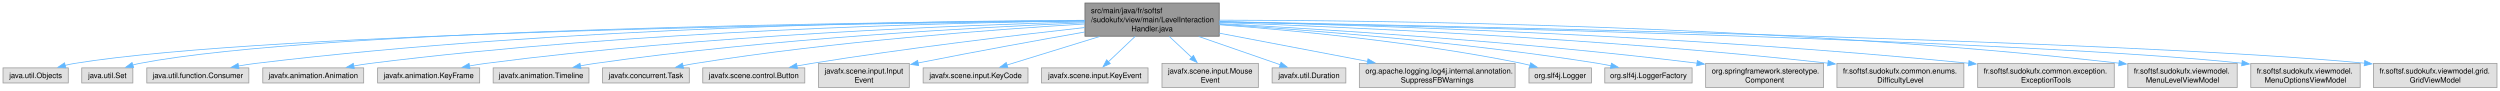
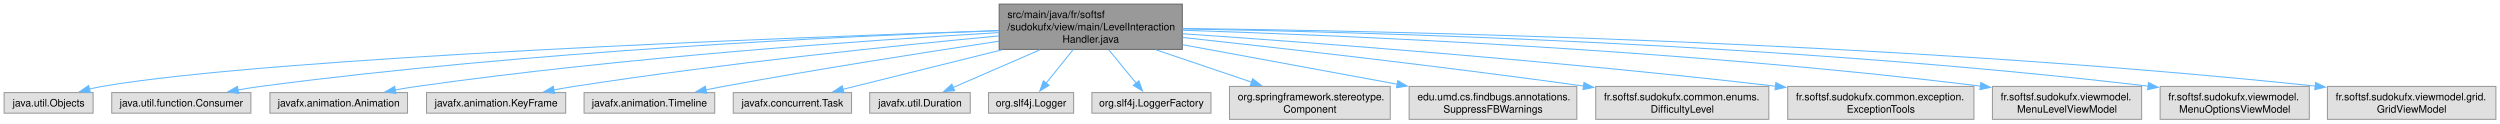
- <svg xmlns="http://www.w3.org/2000/svg" xmlns:xlink="http://www.w3.org/1999/xlink" width="3314pt" height="120pt" viewBox="0.00 0.00 3314.12 120.00">
+ <svg xmlns="http://www.w3.org/2000/svg" xmlns:xlink="http://www.w3.org/1999/xlink" width="2430pt" height="120pt" viewBox="0.00 0.00 2430.12 120.00">
  <g id="graph0" class="graph" transform="scale(1 1) rotate(0) translate(4 116)">
    <g id="Node000001" class="node">
      <g id="a_Node000001">
        <a xlink:title=" ">
-           <polygon fill="#999999" stroke="#666666" points="1612.25,-112 1434.25,-112 1434.25,-68 1612.25,-68 1612.25,-112" />
-           <text text-anchor="start" x="1442.25" y="-98.5" font-family="Helvetica,sans-Serif" font-size="10.00">src/main/java/fr/softsf</text>
-           <text text-anchor="start" x="1442.25" y="-86.5" font-family="Helvetica,sans-Serif" font-size="10.00">/sudokufx/view/main/LevelInteraction</text>
-           <text text-anchor="middle" x="1523.25" y="-74.5" font-family="Helvetica,sans-Serif" font-size="10.00">Handler.java</text>
+           <polygon fill="#999999" stroke="#666666" points="1145.25,-112 967.25,-112 967.25,-68 1145.25,-68 1145.25,-112" />
+           <text text-anchor="start" x="975.25" y="-98.5" font-family="Helvetica,sans-Serif" font-size="10.00">src/main/java/fr/softsf</text>
+           <text text-anchor="start" x="975.25" y="-86.5" font-family="Helvetica,sans-Serif" font-size="10.00">/sudokufx/view/main/LevelInteraction</text>
+           <text text-anchor="middle" x="1056.25" y="-74.5" font-family="Helvetica,sans-Serif" font-size="10.00">Handler.java</text>
        </a>
      </g>
    </g>
    <g id="Node000002" class="node">
      <g id="a_Node000002">
        <a xlink:title=" ">
          <polygon fill="#e0e0e0" stroke="#999999" points="86.5,-26 0,-26 0,-6 86.5,-6 86.5,-26" />
          <text text-anchor="middle" x="43.25" y="-12.5" font-family="Helvetica,sans-Serif" font-size="10.00">java.util.Objects</text>
        </a>
      </g>
    </g>
    <g id="edge1_Node000001_Node000002" class="edge">
      <g id="a_edge1_Node000001_Node000002">
        <a xlink:title=" ">
-           <path fill="none" stroke="#63b8ff" d="M1434.21,-88.25C1163.81,-85.53 354.88,-74 95.25,-32 90.94,-31.3 86.48,-30.36 82.07,-29.29" />
-           <polygon fill="#63b8ff" stroke="#63b8ff" points="83.33,-26.01 72.77,-26.82 81.53,-32.77 83.33,-26.01" />
+           <path fill="none" stroke="#63b8ff" d="M967.08,-86.24C761.91,-79.47 261.31,-60.51 95.25,-32 91.17,-31.3 86.95,-30.39 82.76,-29.38" />
+           <polygon fill="#63b8ff" stroke="#63b8ff" points="83.89,-26.06 73.33,-26.87 82.1,-32.82 83.89,-26.06" />
        </a>
      </g>
    </g>
    <g id="Node000003" class="node">
      <g id="a_Node000003">
        <a xlink:title=" ">
-           <polygon fill="#e0e0e0" stroke="#999999" points="172.12,-26 104.38,-26 104.38,-6 172.12,-6 172.12,-26" />
-           <text text-anchor="middle" x="138.25" y="-12.5" font-family="Helvetica,sans-Serif" font-size="10.00">java.util.Set</text>
+           <polygon fill="#e0e0e0" stroke="#999999" points="239.88,-26 104.62,-26 104.62,-6 239.88,-6 239.88,-26" />
+           <text text-anchor="middle" x="172.25" y="-12.5" font-family="Helvetica,sans-Serif" font-size="10.00">java.util.function.Consumer</text>
        </a>
      </g>
    </g>
    <g id="edge2_Node000001_Node000003" class="edge">
      <g id="a_edge2_Node000001_Node000003">
        <a xlink:title=" ">
-           <path fill="none" stroke="#63b8ff" d="M1433.99,-88.61C1174.3,-86.93 422.32,-78.12 181.25,-32 178.22,-31.42 175.12,-30.67 172.04,-29.81" />
-           <polygon fill="#63b8ff" stroke="#63b8ff" points="173.15,-26.5 162.56,-26.82 171.04,-33.17 173.15,-26.5" />
+           <path fill="none" stroke="#63b8ff" d="M966.93,-86.25C817.72,-80.86 508.59,-66.29 249.25,-32 242.08,-31.05 234.57,-29.85 227.16,-28.54" />
+           <polygon fill="#63b8ff" stroke="#63b8ff" points="228.03,-25.14 217.56,-26.77 226.76,-32.03 228.03,-25.14" />
        </a>
      </g>
    </g>
    <g id="Node000004" class="node">
      <g id="a_Node000004">
        <a xlink:title=" ">
-           <polygon fill="#e0e0e0" stroke="#999999" points="325.88,-26 190.62,-26 190.62,-6 325.88,-6 325.88,-26" />
-           <text text-anchor="middle" x="258.25" y="-12.5" font-family="Helvetica,sans-Serif" font-size="10.00">java.util.function.Consumer</text>
+           <polygon fill="#e0e0e0" stroke="#999999" points="392.12,-26 258.38,-26 258.38,-6 392.12,-6 392.12,-26" />
+           <text text-anchor="middle" x="325.25" y="-12.5" font-family="Helvetica,sans-Serif" font-size="10.00">javafx.animation.Animation</text>
        </a>
      </g>
    </g>
    <g id="edge3_Node000001_Node000004" class="edge">
      <g id="a_edge3_Node000001_Node000004">
        <a xlink:title=" ">
-           <path fill="none" stroke="#63b8ff" d="M1433.84,-89.11C1235.4,-88.39 743.45,-81.29 335.25,-32 327.71,-31.09 319.8,-29.86 312.04,-28.5" />
-           <polygon fill="#63b8ff" stroke="#63b8ff" points="312.8,-25.08 302.33,-26.71 311.53,-31.97 312.8,-25.08" />
+           <path fill="none" stroke="#63b8ff" d="M966.91,-84.29C840.5,-76.94 602.42,-60.52 401.25,-32 394.35,-31.02 387.12,-29.82 379.99,-28.54" />
+           <polygon fill="#63b8ff" stroke="#63b8ff" points="380.88,-25.14 370.41,-26.74 379.59,-32.02 380.88,-25.14" />
        </a>
      </g>
    </g>
    <g id="Node000005" class="node">
      <g id="a_Node000005">
        <a xlink:title=" ">
-           <polygon fill="#e0e0e0" stroke="#999999" points="478.12,-26 344.38,-26 344.38,-6 478.12,-6 478.12,-26" />
-           <text text-anchor="middle" x="411.25" y="-12.5" font-family="Helvetica,sans-Serif" font-size="10.00">javafx.animation.Animation</text>
+           <polygon fill="#e0e0e0" stroke="#999999" points="545.88,-26 410.62,-26 410.62,-6 545.88,-6 545.88,-26" />
+           <text text-anchor="middle" x="478.25" y="-12.5" font-family="Helvetica,sans-Serif" font-size="10.00">javafx.animation.KeyFrame</text>
        </a>
      </g>
    </g>
    <g id="edge4_Node000001_Node000005" class="edge">
      <g id="a_edge4_Node000001_Node000005">
        <a xlink:title=" ">
-           <path fill="none" stroke="#63b8ff" d="M1433.84,-88.28C1253.91,-85.92 835.55,-75.74 487.25,-32 479.98,-31.09 472.37,-29.88 464.89,-28.56" />
-           <polygon fill="#63b8ff" stroke="#63b8ff" points="465.65,-25.14 455.18,-26.74 464.36,-32.02 465.65,-25.14" />
+           <path fill="none" stroke="#63b8ff" d="M967.09,-81.1C866.49,-71.67 698.13,-54.33 554.25,-32 547.78,-31 541.02,-29.83 534.32,-28.6" />
+           <polygon fill="#63b8ff" stroke="#63b8ff" points="535.12,-25.19 524.64,-26.77 533.82,-32.07 535.12,-25.19" />
        </a>
      </g>
    </g>
    <g id="Node000006" class="node">
      <g id="a_Node000006">
        <a xlink:title=" ">
-           <polygon fill="#e0e0e0" stroke="#999999" points="631.88,-26 496.62,-26 496.62,-6 631.88,-6 631.88,-26" />
-           <text text-anchor="middle" x="564.25" y="-12.5" font-family="Helvetica,sans-Serif" font-size="10.00">javafx.animation.KeyFrame</text>
+           <polygon fill="#e0e0e0" stroke="#999999" points="690.75,-26 563.75,-26 563.75,-6 690.75,-6 690.75,-26" />
+           <text text-anchor="middle" x="627.25" y="-12.5" font-family="Helvetica,sans-Serif" font-size="10.00">javafx.animation.Timeline</text>
        </a>
      </g>
    </g>
    <g id="edge5_Node000001_Node000006" class="edge">
      <g id="a_edge5_Node000001_Node000006">
        <a xlink:title=" ">
-           <path fill="none" stroke="#63b8ff" d="M1433.89,-87.08C1274.06,-82.79 928.91,-69.64 640.25,-32 633.08,-31.06 625.56,-29.86 618.17,-28.54" />
-           <polygon fill="#63b8ff" stroke="#63b8ff" points="619.06,-25.15 608.58,-26.75 617.77,-32.03 619.06,-25.15" />
+           <path fill="none" stroke="#63b8ff" d="M966.92,-75.93C894.59,-65.06 790.15,-48.72 699.25,-32 693.66,-30.97 687.84,-29.85 682.04,-28.69" />
+           <polygon fill="#63b8ff" stroke="#63b8ff" points="682.95,-25.31 672.46,-26.75 681.56,-32.17 682.95,-25.31" />
        </a>
      </g>
    </g>
    <g id="Node000007" class="node">
      <g id="a_Node000007">
        <a xlink:title=" ">
-           <polygon fill="#e0e0e0" stroke="#999999" points="776.75,-26 649.75,-26 649.75,-6 776.75,-6 776.75,-26" />
-           <text text-anchor="middle" x="713.25" y="-12.5" font-family="Helvetica,sans-Serif" font-size="10.00">javafx.animation.Timeline</text>
+           <polygon fill="#e0e0e0" stroke="#999999" points="823.75,-26 708.75,-26 708.75,-6 823.75,-6 823.75,-26" />
+           <text text-anchor="middle" x="766.25" y="-12.5" font-family="Helvetica,sans-Serif" font-size="10.00">javafx.concurrent.Task</text>
        </a>
      </g>
    </g>
    <g id="edge6_Node000001_Node000007" class="edge">
      <g id="a_edge6_Node000001_Node000007">
        <a xlink:title=" ">
-           <path fill="none" stroke="#63b8ff" d="M1433.96,-85.8C1294.77,-79.99 1017.92,-65.08 785.25,-32 778.77,-31.08 772,-29.93 765.32,-28.67" />
-           <polygon fill="#63b8ff" stroke="#63b8ff" points="766.18,-25.27 755.7,-26.77 764.83,-32.14 766.18,-25.27" />
+           <path fill="none" stroke="#63b8ff" d="M970.03,-67.59C919.56,-55.06 857.65,-39.69 815.4,-29.2" />
+           <polygon fill="#63b8ff" stroke="#63b8ff" points="816.32,-25.83 805.77,-26.81 814.64,-32.62 816.32,-25.83" />
        </a>
      </g>
    </g>
    <g id="Node000008" class="node">
      <g id="a_Node000008">
        <a xlink:title=" ">
-           <polygon fill="#e0e0e0" stroke="#999999" points="909.75,-26 794.75,-26 794.75,-6 909.75,-6 909.75,-26" />
-           <text text-anchor="middle" x="852.25" y="-12.5" font-family="Helvetica,sans-Serif" font-size="10.00">javafx.concurrent.Task</text>
+           <polygon fill="#e0e0e0" stroke="#999999" points="939.12,-26 841.38,-26 841.38,-6 939.12,-6 939.12,-26" />
+           <text text-anchor="middle" x="890.25" y="-12.5" font-family="Helvetica,sans-Serif" font-size="10.00">javafx.util.Duration</text>
        </a>
      </g>
    </g>
    <g id="edge7_Node000001_Node000008" class="edge">
      <g id="a_edge7_Node000001_Node000008">
        <a xlink:title=" ">
-           <path fill="none" stroke="#63b8ff" d="M1433.86,-84.21C1315.41,-77.03 1100.16,-61.12 918.25,-32 912.66,-31.11 906.85,-30.02 901.08,-28.84" />
-           <polygon fill="#63b8ff" stroke="#63b8ff" points="902.12,-25.48 891.61,-26.81 900.65,-32.33 902.12,-25.48" />
+           <path fill="none" stroke="#63b8ff" d="M1006.89,-67.59C979.54,-55.73 946.33,-41.32 922.35,-30.92" />
+           <polygon fill="#63b8ff" stroke="#63b8ff" points="923.99,-27.82 913.42,-27.05 921.2,-34.24 923.99,-27.82" />
        </a>
      </g>
    </g>
    <g id="Node000009" class="node">
      <g id="a_Node000009">
        <a xlink:title=" ">
-           <polygon fill="#e0e0e0" stroke="#999999" points="1062.88,-26 927.62,-26 927.62,-6 1062.88,-6 1062.88,-26" />
-           <text text-anchor="middle" x="995.25" y="-12.5" font-family="Helvetica,sans-Serif" font-size="10.00">javafx.scene.control.Button</text>
+           <polygon fill="#e0e0e0" stroke="#999999" points="1039.62,-26 956.88,-26 956.88,-6 1039.62,-6 1039.62,-26" />
+           <text text-anchor="middle" x="998.25" y="-12.5" font-family="Helvetica,sans-Serif" font-size="10.00">org.slf4j.Logger</text>
        </a>
      </g>
    </g>
    <g id="edge8_Node000001_Node000009" class="edge">
      <g id="a_edge8_Node000001_Node000009">
        <a xlink:title=" ">
-           <path fill="none" stroke="#63b8ff" d="M1434,-79.5C1342.84,-69.37 1197.32,-52.06 1072.25,-32 1065.79,-30.96 1059.04,-29.79 1052.34,-28.56" />
-           <polygon fill="#63b8ff" stroke="#63b8ff" points="1053.13,-25.15 1042.66,-26.74 1051.84,-32.03 1053.13,-25.15" />
+           <path fill="none" stroke="#63b8ff" d="M1039.16,-67.79C1030.84,-57.46 1020.94,-45.16 1012.96,-35.26" />
+           <polygon fill="#63b8ff" stroke="#63b8ff" points="1015.7,-33.08 1006.7,-27.49 1010.25,-37.47 1015.7,-33.08" />
        </a>
      </g>
    </g>
    <g id="Node000010" class="node">
      <g id="a_Node000010">
        <a xlink:title=" ">
-           <polygon fill="#e0e0e0" stroke="#999999" points="1201.38,-32 1081.12,-32 1081.12,0 1201.38,0 1201.38,-32" />
-           <text text-anchor="start" x="1089.12" y="-18.5" font-family="Helvetica,sans-Serif" font-size="10.00">javafx.scene.input.Input</text>
-           <text text-anchor="middle" x="1141.25" y="-6.5" font-family="Helvetica,sans-Serif" font-size="10.00">Event</text>
+           <polygon fill="#e0e0e0" stroke="#999999" points="1173.12,-26 1057.38,-26 1057.38,-6 1173.12,-6 1173.12,-26" />
+           <text text-anchor="middle" x="1115.25" y="-12.5" font-family="Helvetica,sans-Serif" font-size="10.00">org.slf4j.LoggerFactory</text>
        </a>
      </g>
    </g>
    <g id="edge9_Node000001_Node000010" class="edge">
      <g id="a_edge9_Node000001_Node000010">
        <a xlink:title=" ">
-           <path fill="none" stroke="#63b8ff" d="M1434.05,-73.59C1374.04,-63.02 1292.87,-48.36 1212.61,-32.44" />
-           <polygon fill="#63b8ff" stroke="#63b8ff" points="1213.78,-29.1 1203.29,-30.58 1212.42,-35.97 1213.78,-29.1" />
+           <path fill="none" stroke="#63b8ff" d="M1073.63,-67.79C1082.18,-57.35 1092.38,-44.91 1100.54,-34.95" />
+           <polygon fill="#63b8ff" stroke="#63b8ff" points="1103.03,-37.44 1106.66,-27.48 1097.62,-33 1103.03,-37.44" />
        </a>
      </g>
    </g>
    <g id="Node000011" class="node">
      <g id="a_Node000011">
        <a xlink:title=" ">
-           <polygon fill="#e0e0e0" stroke="#999999" points="1358.75,-26 1219.75,-26 1219.75,-6 1358.75,-6 1358.75,-26" />
-           <text text-anchor="middle" x="1289.25" y="-12.5" font-family="Helvetica,sans-Serif" font-size="10.00">javafx.scene.input.KeyCode</text>
+           <polygon fill="#e0e0e0" stroke="#999999" points="1347.38,-32 1191.12,-32 1191.12,0 1347.38,0 1347.38,-32" />
+           <text text-anchor="start" x="1199.12" y="-18.5" font-family="Helvetica,sans-Serif" font-size="10.00">org.springframework.stereotype.</text>
+           <text text-anchor="middle" x="1269.25" y="-6.5" font-family="Helvetica,sans-Serif" font-size="10.00">Component</text>
        </a>
      </g>
    </g>
    <g id="edge10_Node000001_Node000011" class="edge">
      <g id="a_edge10_Node000001_Node000011">
        <a xlink:title=" ">
-           <path fill="none" stroke="#63b8ff" d="M1453.68,-67.59C1413.73,-55.3 1364.91,-40.28 1330.89,-29.81" />
-           <polygon fill="#63b8ff" stroke="#63b8ff" points="1331.99,-26.49 1321.4,-26.89 1329.93,-33.18 1331.99,-26.49" />
+           <path fill="none" stroke="#63b8ff" d="M1119.58,-67.59C1149.16,-57.59 1184.08,-45.79 1212.75,-36.1" />
+           <polygon fill="#63b8ff" stroke="#63b8ff" points="1213.62,-39.5 1221.98,-32.98 1211.38,-32.87 1213.62,-39.5" />
        </a>
      </g>
    </g>
    <g id="Node000012" class="node">
      <g id="a_Node000012">
        <a xlink:title=" ">
-           <polygon fill="#e0e0e0" stroke="#999999" points="1517.88,-26 1376.62,-26 1376.62,-6 1517.88,-6 1517.88,-26" />
-           <text text-anchor="middle" x="1447.25" y="-12.5" font-family="Helvetica,sans-Serif" font-size="10.00">javafx.scene.input.KeyEvent</text>
+           <polygon fill="#e0e0e0" stroke="#999999" points="1528.75,-32 1365.75,-32 1365.75,0 1528.75,0 1528.75,-32" />
+           <text text-anchor="start" x="1373.75" y="-18.5" font-family="Helvetica,sans-Serif" font-size="10.00">edu.umd.cs.findbugs.annotations.</text>
+           <text text-anchor="middle" x="1447.25" y="-6.5" font-family="Helvetica,sans-Serif" font-size="10.00">SuppressFBWarnings</text>
        </a>
      </g>
    </g>
    <g id="edge11_Node000001_Node000012" class="edge">
      <g id="a_edge11_Node000001_Node000012">
        <a xlink:title=" ">
-           <path fill="none" stroke="#63b8ff" d="M1500.86,-67.79C1489.5,-57.03 1475.89,-44.14 1465.23,-34.03" />
-           <polygon fill="#63b8ff" stroke="#63b8ff" points="1467.84,-31.69 1458.18,-27.35 1463.03,-36.77 1467.84,-31.69" />
+           <path fill="none" stroke="#63b8ff" d="M1145.46,-72.57C1207.87,-61.08 1291.03,-45.77 1354.25,-34.12" />
+           <polygon fill="#63b8ff" stroke="#63b8ff" points="1354.73,-37.6 1363.93,-32.34 1353.46,-30.71 1354.73,-37.6" />
        </a>
      </g>
    </g>
    <g id="Node000013" class="node">
      <g id="a_Node000013">
        <a xlink:title=" ">
-           <polygon fill="#e0e0e0" stroke="#999999" points="1664.12,-32 1536.38,-32 1536.38,0 1664.12,0 1664.12,-32" />
-           <text text-anchor="start" x="1544.38" y="-18.5" font-family="Helvetica,sans-Serif" font-size="10.00">javafx.scene.input.Mouse</text>
-           <text text-anchor="middle" x="1600.25" y="-6.5" font-family="Helvetica,sans-Serif" font-size="10.00">Event</text>
+           <polygon fill="#e0e0e0" stroke="#999999" points="1715.38,-32 1547.12,-32 1547.12,0 1715.38,0 1715.38,-32" />
+           <text text-anchor="start" x="1555.12" y="-18.5" font-family="Helvetica,sans-Serif" font-size="10.00">fr.softsf.sudokufx.common.enums.</text>
+           <text text-anchor="middle" x="1631.25" y="-6.5" font-family="Helvetica,sans-Serif" font-size="10.00">DifficultyLevel</text>
        </a>
      </g>
    </g>
    <g id="edge12_Node000001_Node000013" class="edge">
      <g id="a_edge12_Node000001_Node000013">
        <a xlink:title=" ">
-           <path fill="none" stroke="#63b8ff" d="M1545.94,-67.79C1555.31,-59.02 1566.2,-48.84 1575.75,-39.91" />
-           <polygon fill="#63b8ff" stroke="#63b8ff" points="1578.05,-42.55 1582.97,-33.16 1573.27,-37.43 1578.05,-42.55" />
+           <path fill="none" stroke="#63b8ff" d="M1145.67,-79.57C1240.09,-69.35 1393.56,-52 1535.55,-32.35" />
+           <polygon fill="#63b8ff" stroke="#63b8ff" points="1535.7,-35.86 1545.13,-31.01 1534.74,-28.92 1535.7,-35.86" />
        </a>
      </g>
    </g>
    <g id="Node000014" class="node">
      <g id="a_Node000014">
        <a xlink:title=" ">
-           <polygon fill="#e0e0e0" stroke="#999999" points="1780.12,-26 1682.38,-26 1682.38,-6 1780.12,-6 1780.12,-26" />
-           <text text-anchor="middle" x="1731.25" y="-12.5" font-family="Helvetica,sans-Serif" font-size="10.00">javafx.util.Duration</text>
+           <polygon fill="#e0e0e0" stroke="#999999" points="1914.75,-32 1733.75,-32 1733.75,0 1914.75,0 1914.75,-32" />
+           <text text-anchor="start" x="1741.75" y="-18.5" font-family="Helvetica,sans-Serif" font-size="10.00">fr.softsf.sudokufx.common.exception.</text>
+           <text text-anchor="middle" x="1824.25" y="-6.5" font-family="Helvetica,sans-Serif" font-size="10.00">ExceptionTools</text>
        </a>
      </g>
    </g>
    <g id="edge13_Node000001_Node000014" class="edge">
      <g id="a_edge13_Node000001_Node000014">
        <a xlink:title=" ">
-           <path fill="none" stroke="#63b8ff" d="M1585.09,-67.59C1620.29,-55.41 1663.24,-40.54 1693.44,-30.09" />
-           <polygon fill="#63b8ff" stroke="#63b8ff" points="1694.22,-33.52 1702.53,-26.94 1691.93,-26.91 1694.22,-33.52" />
+           <path fill="none" stroke="#63b8ff" d="M1145.57,-83.2C1271.61,-74.6 1509.09,-56.92 1721.87,-32.23" />
+           <polygon fill="#63b8ff" stroke="#63b8ff" points="1722.24,-35.71 1731.76,-31.08 1721.42,-28.76 1722.24,-35.71" />
        </a>
      </g>
    </g>
    <g id="Node000015" class="node">
      <g id="a_Node000015">
        <a xlink:title=" ">
-           <polygon fill="#e0e0e0" stroke="#999999" points="2004.5,-32 1798,-32 1798,0 2004.5,0 2004.5,-32" />
-           <text text-anchor="start" x="1806" y="-18.5" font-family="Helvetica,sans-Serif" font-size="10.00">org.apache.logging.log4j.internal.annotation.</text>
-           <text text-anchor="middle" x="1901.25" y="-6.5" font-family="Helvetica,sans-Serif" font-size="10.00">SuppressFBWarnings</text>
+           <polygon fill="#e0e0e0" stroke="#999999" points="2077.75,-32 1932.75,-32 1932.75,0 2077.75,0 2077.75,-32" />
+           <text text-anchor="start" x="1940.75" y="-18.5" font-family="Helvetica,sans-Serif" font-size="10.00">fr.softsf.sudokufx.viewmodel.</text>
+           <text text-anchor="middle" x="2005.25" y="-6.5" font-family="Helvetica,sans-Serif" font-size="10.00">MenuLevelViewModel</text>
        </a>
      </g>
    </g>
    <g id="edge14_Node000001_Node000015" class="edge">
      <g id="a_edge14_Node000001_Node000015">
        <a xlink:title=" ">
-           <path fill="none" stroke="#63b8ff" d="M1612.35,-72.03C1671.63,-60.74 1749.31,-45.94 1809.19,-34.53" />
-           <polygon fill="#63b8ff" stroke="#63b8ff" points="1809.5,-38.04 1818.67,-32.73 1808.19,-31.16 1809.5,-38.04" />
+           <path fill="none" stroke="#63b8ff" d="M1145.61,-86.59C1301.33,-81.64 1632.67,-67.73 1921.34,-32.28" />
+           <polygon fill="#63b8ff" stroke="#63b8ff" points="1921.46,-35.79 1930.95,-31.08 1920.6,-28.84 1921.46,-35.79" />
        </a>
      </g>
    </g>
    <g id="Node000016" class="node">
      <g id="a_Node000016">
        <a xlink:title=" ">
-           <polygon fill="#e0e0e0" stroke="#999999" points="2105.62,-26 2022.88,-26 2022.88,-6 2105.62,-6 2105.62,-26" />
-           <text text-anchor="middle" x="2064.25" y="-12.5" font-family="Helvetica,sans-Serif" font-size="10.00">org.slf4j.Logger</text>
+           <polygon fill="#e0e0e0" stroke="#999999" points="2240.75,-32 2095.75,-32 2095.75,0 2240.75,0 2240.75,-32" />
+           <text text-anchor="start" x="2103.75" y="-18.5" font-family="Helvetica,sans-Serif" font-size="10.00">fr.softsf.sudokufx.viewmodel.</text>
+           <text text-anchor="middle" x="2168.25" y="-6.5" font-family="Helvetica,sans-Serif" font-size="10.00">MenuOptionsViewModel</text>
        </a>
      </g>
    </g>
    <g id="edge15_Node000001_Node000016" class="edge">
      <g id="a_edge15_Node000001_Node000016">
        <a xlink:title=" ">
-           <path fill="none" stroke="#63b8ff" d="M1612.49,-83.2C1711.25,-75.73 1874.78,-60.2 2013.25,-32 2016.87,-31.26 2020.6,-30.39 2024.32,-29.44" />
-           <polygon fill="#63b8ff" stroke="#63b8ff" points="2025.15,-32.84 2033.88,-26.83 2023.31,-26.09 2025.15,-32.84" />
+           <path fill="none" stroke="#63b8ff" d="M1145.53,-87.9C1322.82,-84.88 1731.9,-73.74 2084.26,-32.26" />
+           <polygon fill="#63b8ff" stroke="#63b8ff" points="2084.44,-35.77 2093.96,-31.11 2083.61,-28.82 2084.44,-35.77" />
        </a>
      </g>
    </g>
    <g id="Node000017" class="node">
      <g id="a_Node000017">
        <a xlink:title=" ">
-           <polygon fill="#e0e0e0" stroke="#999999" points="2239.12,-26 2123.38,-26 2123.38,-6 2239.12,-6 2239.12,-26" />
-           <text text-anchor="middle" x="2181.25" y="-12.5" font-family="Helvetica,sans-Serif" font-size="10.00">org.slf4j.LoggerFactory</text>
+           <polygon fill="#e0e0e0" stroke="#999999" points="2422.12,-32 2258.38,-32 2258.38,0 2422.12,0 2422.12,-32" />
+           <text text-anchor="start" x="2266.38" y="-18.5" font-family="Helvetica,sans-Serif" font-size="10.00">fr.softsf.sudokufx.viewmodel.grid.</text>
+           <text text-anchor="middle" x="2340.25" y="-6.5" font-family="Helvetica,sans-Serif" font-size="10.00">GridViewModel</text>
        </a>
      </g>
    </g>
    <g id="edge16_Node000001_Node000017" class="edge">
      <g id="a_edge16_Node000001_Node000017">
        <a xlink:title=" ">
-           <path fill="none" stroke="#63b8ff" d="M1612.55,-83.85C1728.66,-76.36 1937.51,-60.2 2114.25,-32 2119.92,-31.1 2125.82,-30 2131.67,-28.82" />
-           <polygon fill="#63b8ff" stroke="#63b8ff" points="2132.25,-32.28 2141.31,-26.78 2130.8,-25.43 2132.25,-32.28" />
-         </a>
-       </g>
-     </g>
-     <g id="Node000018" class="node">
-       <g id="a_Node000018">
-         <a xlink:title=" ">
-           <polygon fill="#e0e0e0" stroke="#999999" points="2413.38,-32 2257.12,-32 2257.12,0 2413.38,0 2413.38,-32" />
-           <text text-anchor="start" x="2265.12" y="-18.5" font-family="Helvetica,sans-Serif" font-size="10.00">org.springframework.stereotype.</text>
-           <text text-anchor="middle" x="2335.25" y="-6.5" font-family="Helvetica,sans-Serif" font-size="10.00">Component</text>
-         </a>
-       </g>
-     </g>
-     <g id="edge17_Node000001_Node000018" class="edge">
-       <g id="a_edge17_Node000001_Node000018">
-         <a xlink:title=" ">
-           <path fill="none" stroke="#63b8ff" d="M1612.53,-84.64C1747.48,-77.46 2011.67,-61.1 2245.91,-32.22" />
-           <polygon fill="#63b8ff" stroke="#63b8ff" points="2246.05,-35.73 2255.54,-31.02 2245.19,-28.78 2246.05,-35.73" />
-         </a>
-       </g>
-     </g>
-     <g id="Node000019" class="node">
-       <g id="a_Node000019">
-         <a xlink:title=" ">
-           <polygon fill="#e0e0e0" stroke="#999999" points="2599.38,-32 2431.12,-32 2431.12,0 2599.38,0 2599.38,-32" />
-           <text text-anchor="start" x="2439.12" y="-18.5" font-family="Helvetica,sans-Serif" font-size="10.00">fr.softsf.sudokufx.common.enums.</text>
-           <text text-anchor="middle" x="2515.25" y="-6.5" font-family="Helvetica,sans-Serif" font-size="10.00">DifficultyLevel</text>
-         </a>
-       </g>
-     </g>
-     <g id="edge18_Node000001_Node000019" class="edge">
-       <g id="a_edge18_Node000001_Node000019">
-         <a xlink:title=" ">
-           <path fill="none" stroke="#63b8ff" d="M1612.5,-86.2C1772.34,-80.55 2118.19,-65.49 2419.5,-32.24" />
-           <polygon fill="#63b8ff" stroke="#63b8ff" points="2419.59,-35.75 2429.15,-31.17 2418.82,-28.8 2419.59,-35.75" />
-         </a>
-       </g>
-     </g>
-     <g id="Node000020" class="node">
-       <g id="a_Node000020">
-         <a xlink:title=" ">
-           <polygon fill="#e0e0e0" stroke="#999999" points="2798.75,-32 2617.75,-32 2617.75,0 2798.75,0 2798.75,-32" />
-           <text text-anchor="start" x="2625.75" y="-18.5" font-family="Helvetica,sans-Serif" font-size="10.00">fr.softsf.sudokufx.common.exception.</text>
-           <text text-anchor="middle" x="2708.25" y="-6.5" font-family="Helvetica,sans-Serif" font-size="10.00">ExceptionTools</text>
-         </a>
-       </g>
-     </g>
-     <g id="edge19_Node000001_Node000020" class="edge">
-       <g id="a_edge19_Node000001_Node000020">
-         <a xlink:title=" ">
-           <path fill="none" stroke="#63b8ff" d="M1612.43,-87.22C1796.27,-82.93 2230.89,-69.51 2605.92,-32.17" />
-           <polygon fill="#63b8ff" stroke="#63b8ff" points="2606.17,-35.66 2615.77,-31.18 2605.47,-28.69 2606.17,-35.66" />
-         </a>
-       </g>
-     </g>
-     <g id="Node000021" class="node">
-       <g id="a_Node000021">
-         <a xlink:title=" ">
-           <polygon fill="#e0e0e0" stroke="#999999" points="2961.75,-32 2816.75,-32 2816.75,0 2961.75,0 2961.75,-32" />
-           <text text-anchor="start" x="2824.75" y="-18.5" font-family="Helvetica,sans-Serif" font-size="10.00">fr.softsf.sudokufx.viewmodel.</text>
-           <text text-anchor="middle" x="2889.25" y="-6.5" font-family="Helvetica,sans-Serif" font-size="10.00">MenuLevelViewModel</text>
-         </a>
-       </g>
-     </g>
-     <g id="edge20_Node000001_Node000021" class="edge">
-       <g id="a_edge20_Node000001_Node000021">
-         <a xlink:title=" ">
-           <path fill="none" stroke="#63b8ff" d="M1612.38,-89.29C1820.05,-89.06 2352.26,-83.16 2805.11,-32.26" />
-           <polygon fill="#63b8ff" stroke="#63b8ff" points="2805.42,-35.75 2814.96,-31.14 2804.63,-28.79 2805.42,-35.75" />
-         </a>
-       </g>
-     </g>
-     <g id="Node000022" class="node">
-       <g id="a_Node000022">
-         <a xlink:title=" ">
-           <polygon fill="#e0e0e0" stroke="#999999" points="3124.75,-32 2979.75,-32 2979.75,0 3124.75,0 3124.75,-32" />
-           <text text-anchor="start" x="2987.75" y="-18.5" font-family="Helvetica,sans-Serif" font-size="10.00">fr.softsf.sudokufx.viewmodel.</text>
-           <text text-anchor="middle" x="3052.25" y="-6.5" font-family="Helvetica,sans-Serif" font-size="10.00">MenuOptionsViewModel</text>
-         </a>
-       </g>
-     </g>
-     <g id="edge21_Node000001_Node000022" class="edge">
-       <g id="a_edge21_Node000001_Node000022">
-         <a xlink:title=" ">
-           <path fill="none" stroke="#63b8ff" d="M1612.42,-87.17C1881.59,-81.39 2684.36,-62.15 2968.36,-32.2" />
-           <polygon fill="#63b8ff" stroke="#63b8ff" points="2968.4,-35.71 2977.96,-31.15 2967.64,-28.75 2968.4,-35.71" />
-         </a>
-       </g>
-     </g>
-     <g id="Node000023" class="node">
-       <g id="a_Node000023">
-         <a xlink:title=" ">
-           <polygon fill="#e0e0e0" stroke="#999999" points="3306.12,-32 3142.38,-32 3142.38,0 3306.12,0 3306.12,-32" />
-           <text text-anchor="start" x="3150.38" y="-18.5" font-family="Helvetica,sans-Serif" font-size="10.00">fr.softsf.sudokufx.viewmodel.grid.</text>
-           <text text-anchor="middle" x="3224.25" y="-6.5" font-family="Helvetica,sans-Serif" font-size="10.00">GridViewModel</text>
-         </a>
-       </g>
-     </g>
-     <g id="edge22_Node000001_Node000023" class="edge">
-       <g id="a_edge22_Node000001_Node000023">
-         <a xlink:title=" ">
-           <path fill="none" stroke="#63b8ff" d="M1612.73,-87.37C1902.43,-81.83 2813.82,-62.51 3130.88,-32.24" />
-           <polygon fill="#63b8ff" stroke="#63b8ff" points="3130.79,-35.77 3140.4,-31.31 3130.11,-28.8 3130.79,-35.77" />
+           <path fill="none" stroke="#63b8ff" d="M1145.65,-88.31C1342.86,-86.02 1830.18,-76.11 2246.54,-32.33" />
+           <polygon fill="#63b8ff" stroke="#63b8ff" points="2246.83,-35.82 2256.4,-31.28 2246.09,-28.86 2246.83,-35.82" />
        </a>
      </g>
    </g>
  </g>
</svg>
